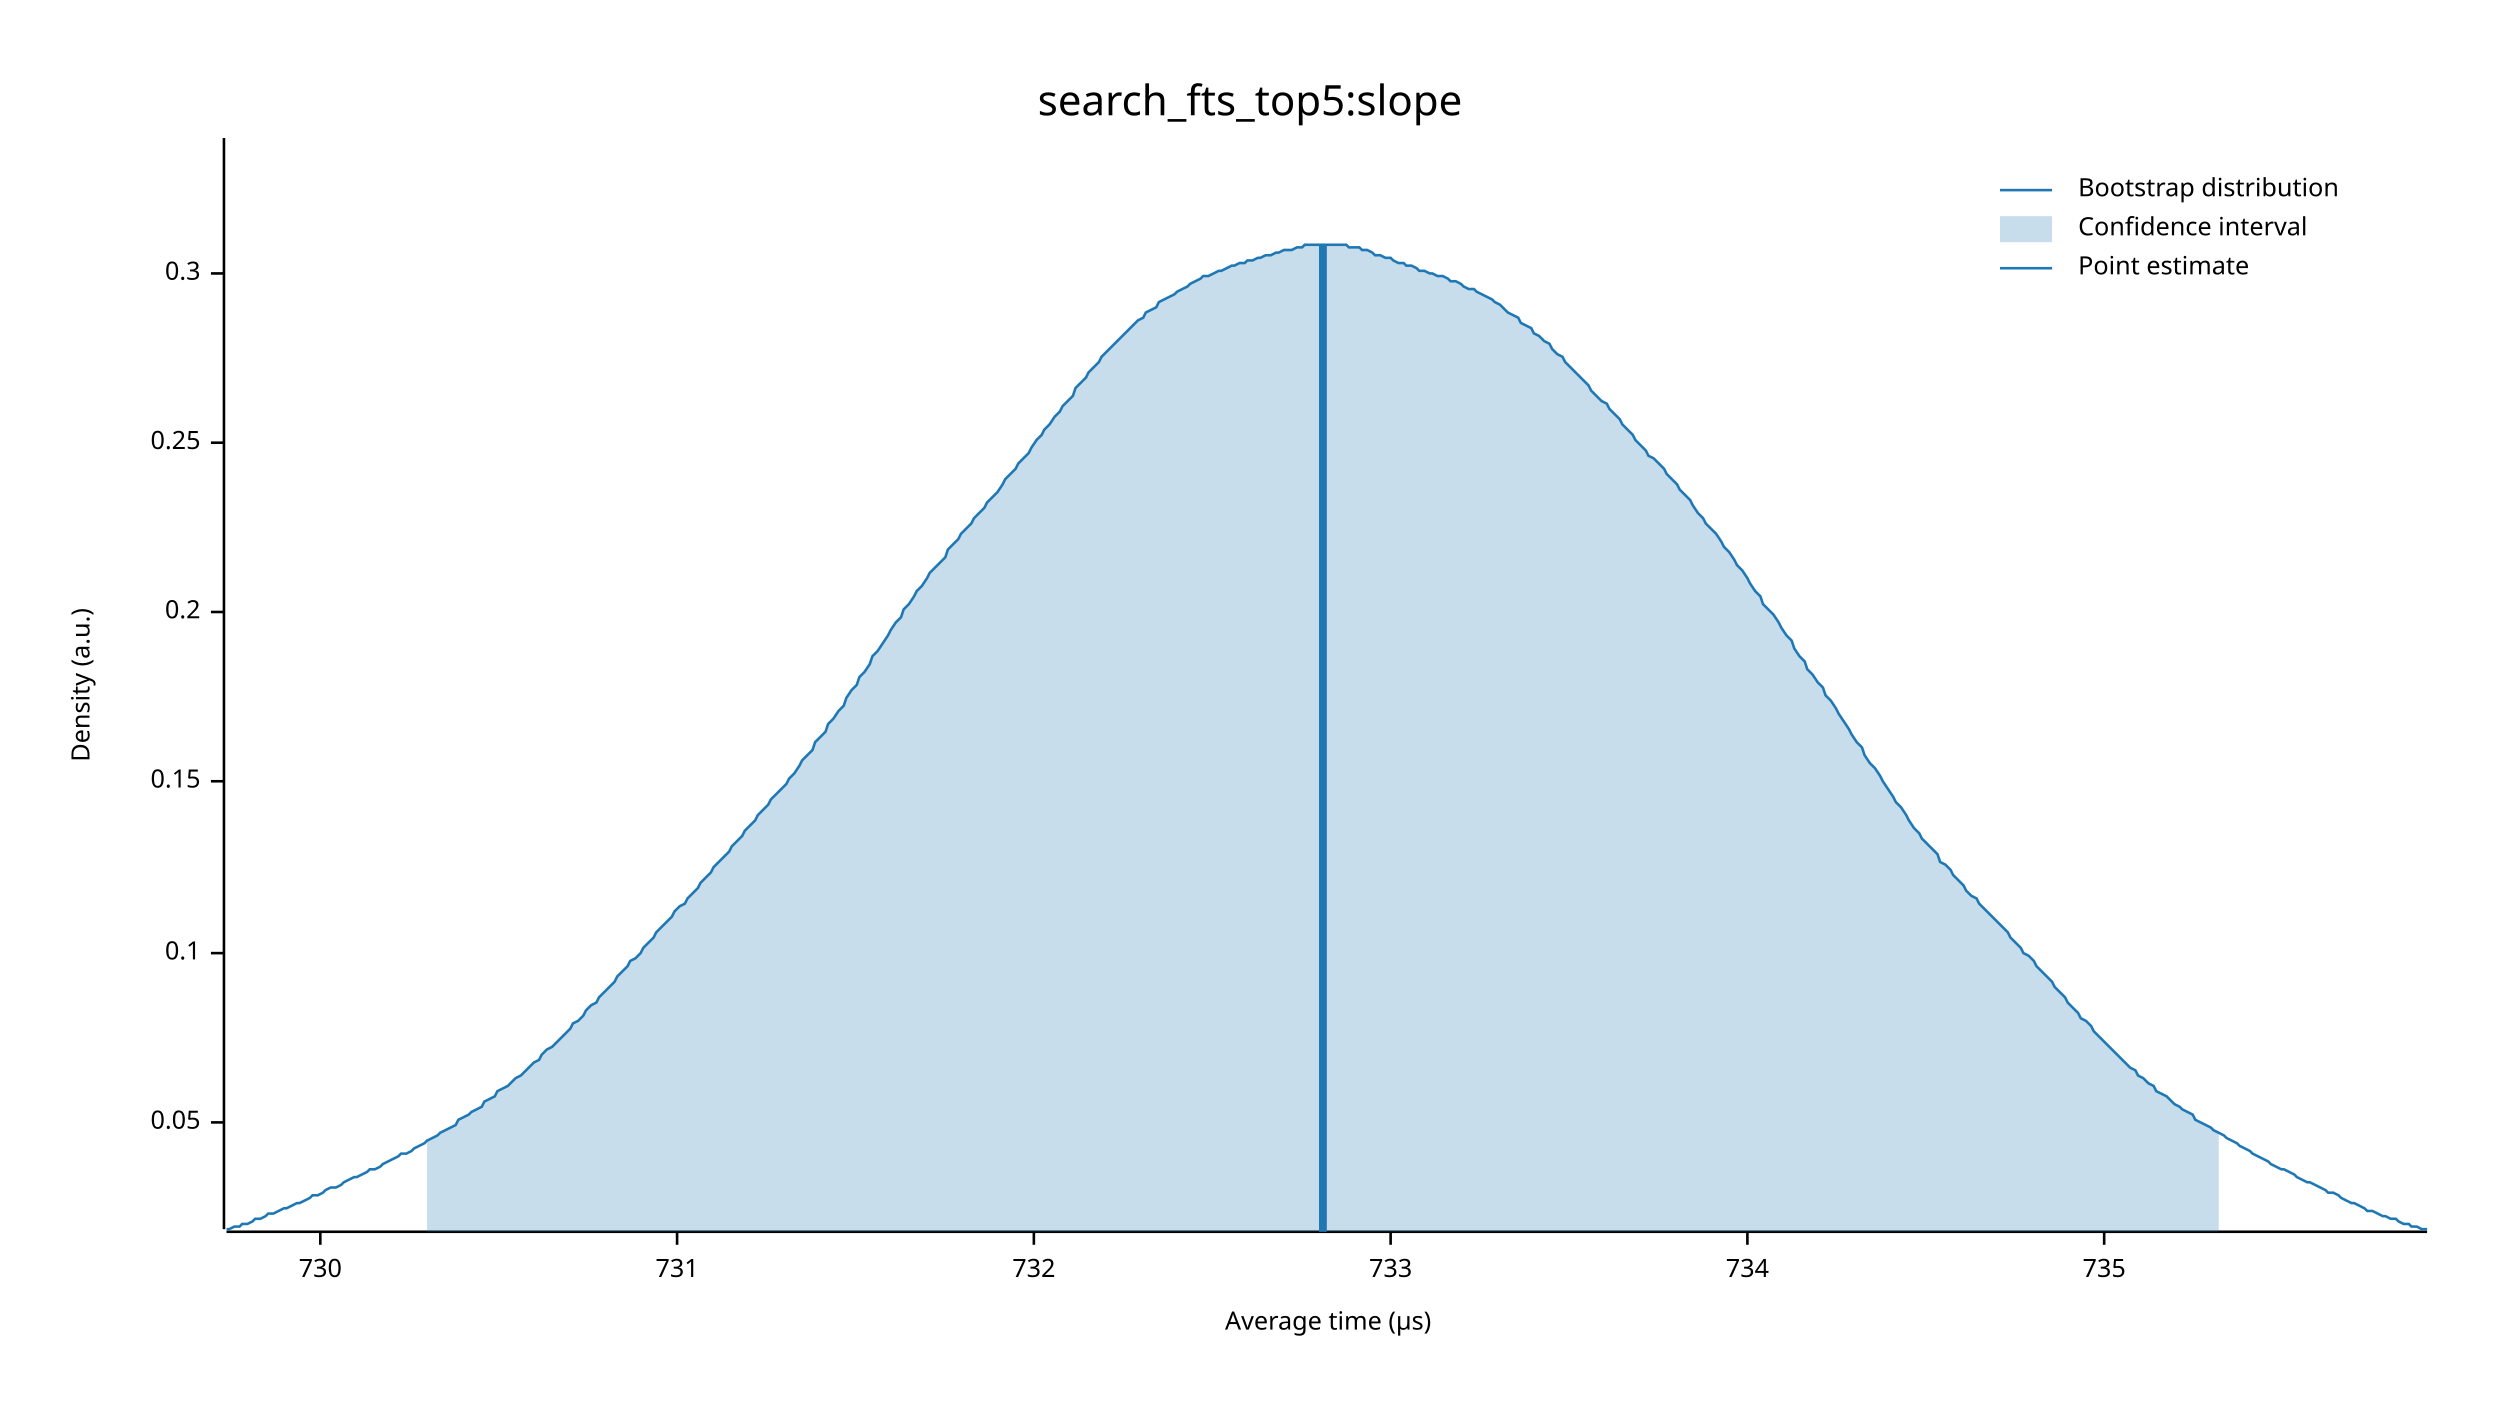
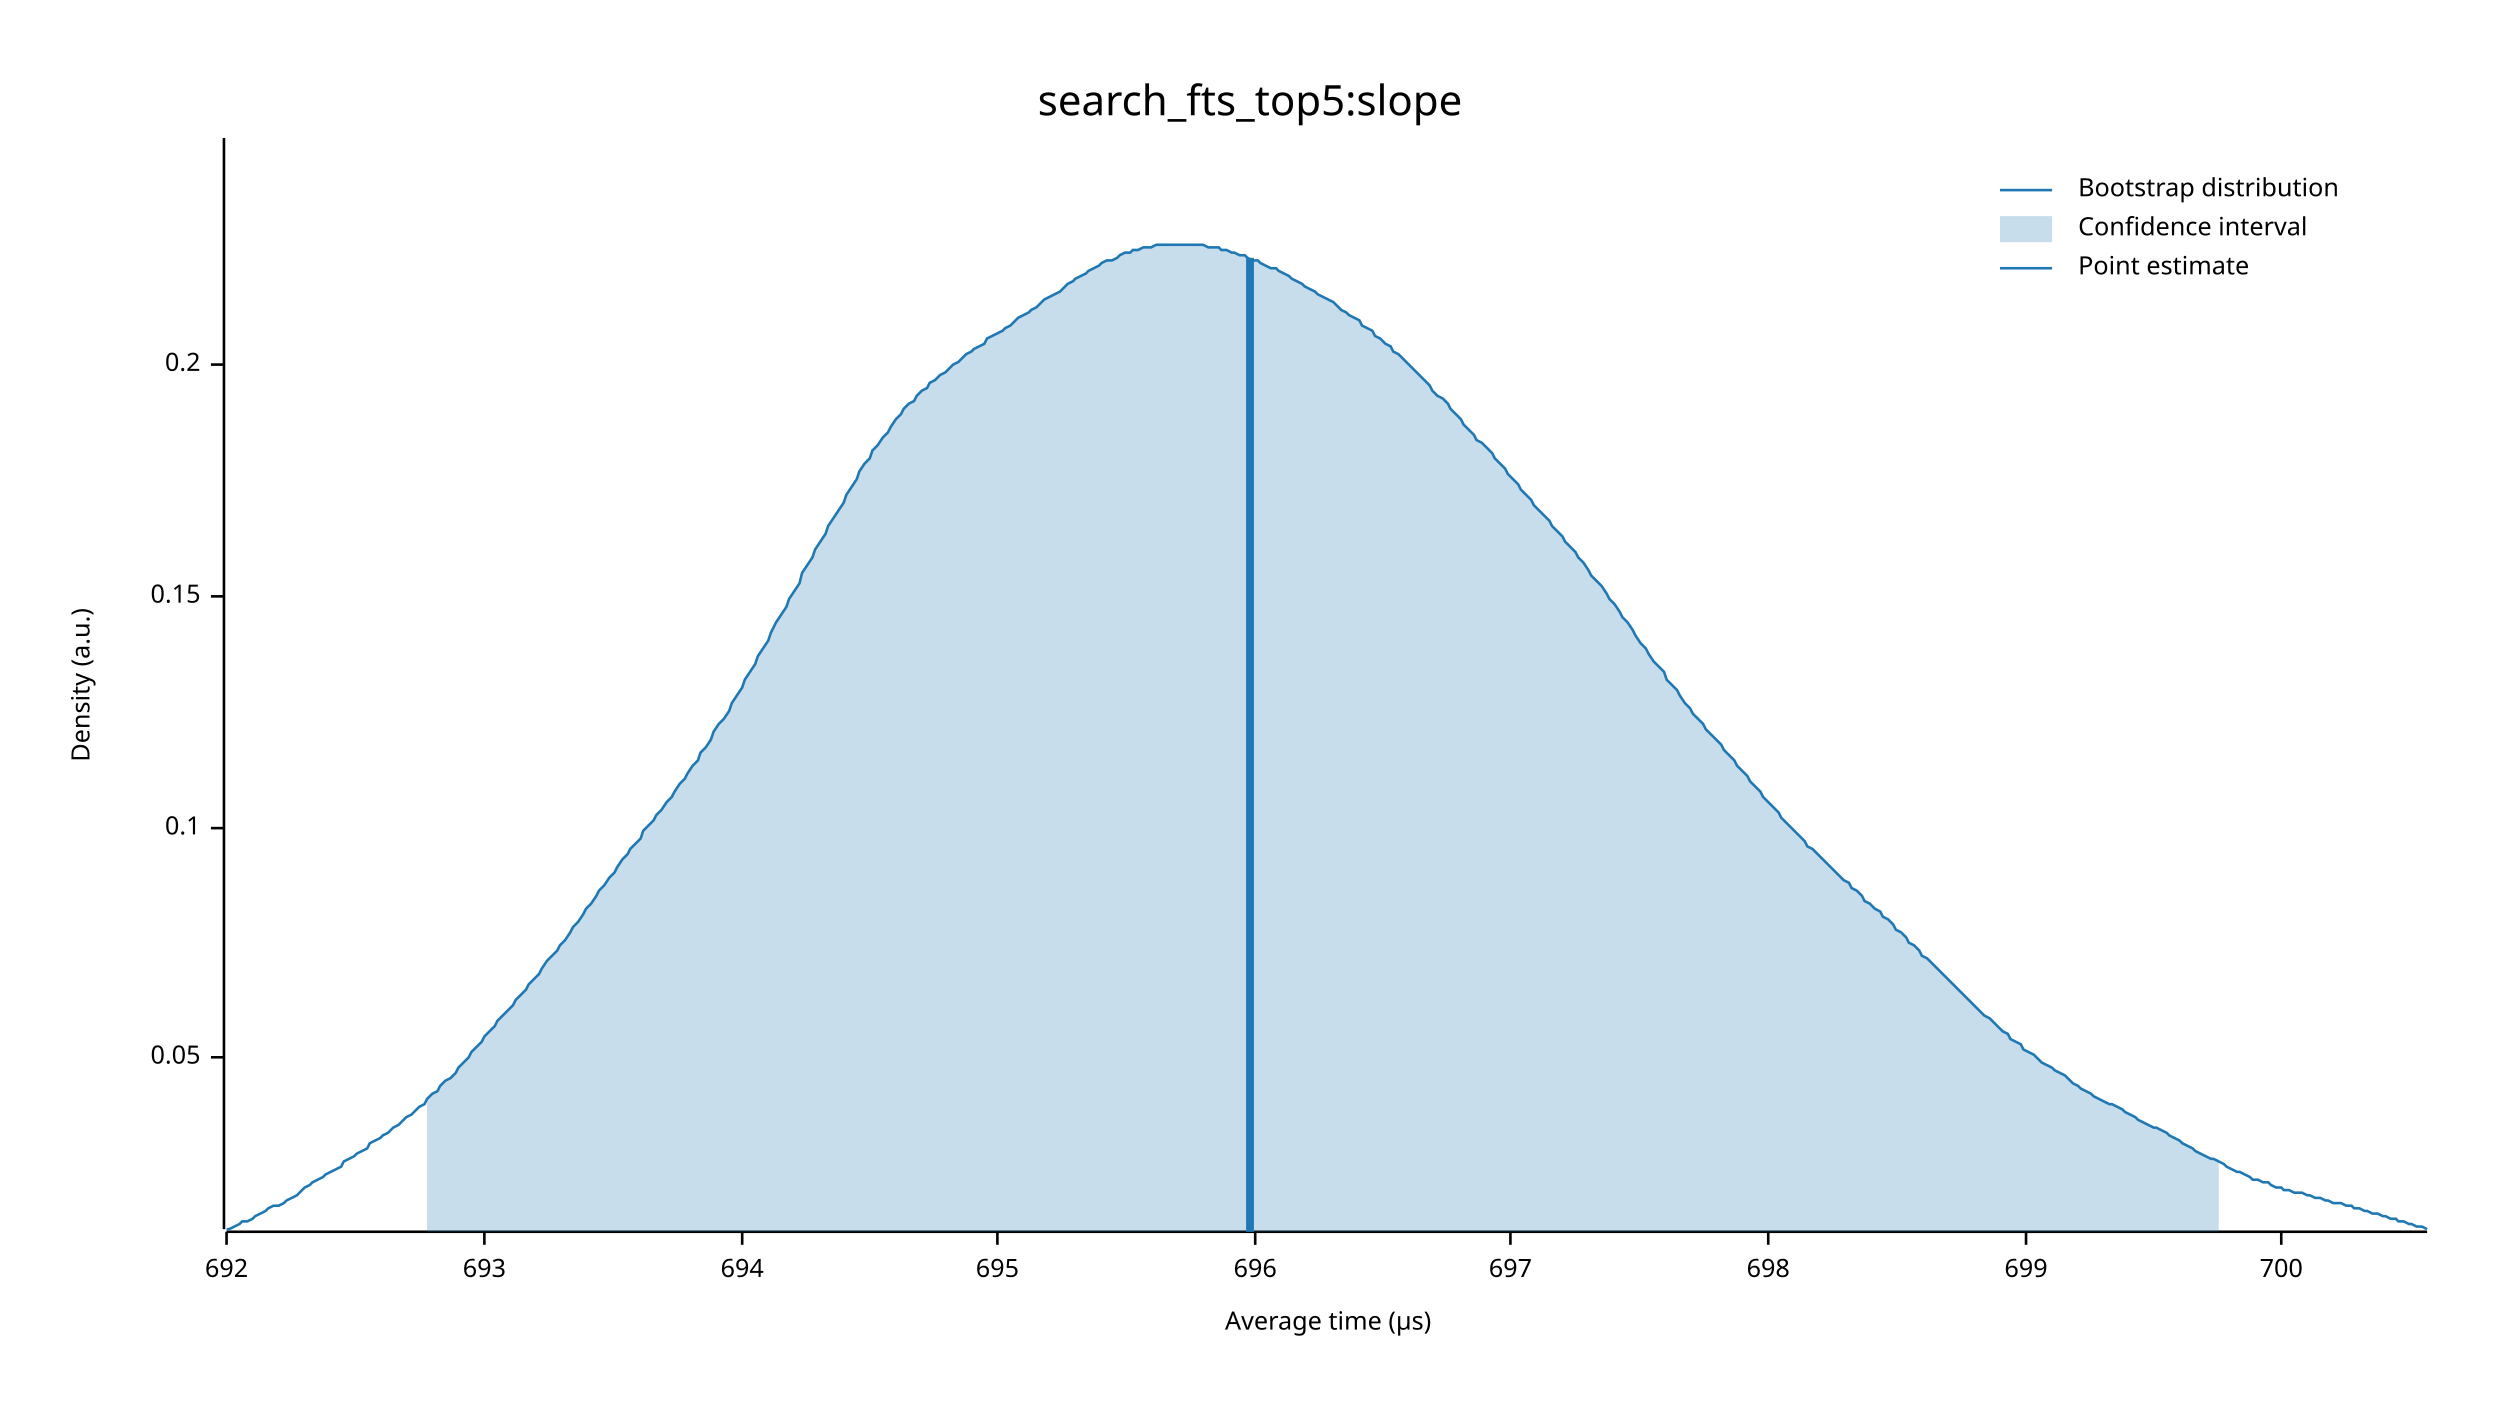
<svg xmlns="http://www.w3.org/2000/svg" width="960" height="540" viewBox="0 0 960 540">
  <text x="480" y="32" dy="0.76em" text-anchor="middle" font-family="sans-serif" font-size="16.129" opacity="1" fill="#000000">
search_fts_top5:slope
</text>
  <text x="27" y="263" dy="0.76em" text-anchor="middle" font-family="sans-serif" font-size="9.677" opacity="1" fill="#000000" transform="rotate(270, 27, 263)">
Density (a.u.)
</text>
  <text x="510" y="513" dy="-0.5ex" text-anchor="middle" font-family="sans-serif" font-size="9.677" opacity="1" fill="#000000">
Average time (µs)
</text>
  <polyline fill="none" opacity="1" stroke="#000000" stroke-width="1" points="86,53 86,472 " />
-   <text x="77" y="431" dy="0.5ex" text-anchor="end" font-family="sans-serif" font-size="9.677" opacity="1" fill="#000000">
+   <text x="77" y="406" dy="0.5ex" text-anchor="end" font-family="sans-serif" font-size="9.677" opacity="1" fill="#000000">
0.05
</text>
-   <polyline fill="none" opacity="1" stroke="#000000" stroke-width="1" points="81,431 86,431 " />
-   <text x="77" y="366" dy="0.5ex" text-anchor="end" font-family="sans-serif" font-size="9.677" opacity="1" fill="#000000">
+   <polyline fill="none" opacity="1" stroke="#000000" stroke-width="1" points="81,406 86,406 " />
+   <text x="77" y="318" dy="0.5ex" text-anchor="end" font-family="sans-serif" font-size="9.677" opacity="1" fill="#000000">
0.1
</text>
-   <polyline fill="none" opacity="1" stroke="#000000" stroke-width="1" points="81,366 86,366 " />
-   <text x="77" y="300" dy="0.5ex" text-anchor="end" font-family="sans-serif" font-size="9.677" opacity="1" fill="#000000">
+   <polyline fill="none" opacity="1" stroke="#000000" stroke-width="1" points="81,318 86,318 " />
+   <text x="77" y="229" dy="0.5ex" text-anchor="end" font-family="sans-serif" font-size="9.677" opacity="1" fill="#000000">
0.15
</text>
-   <polyline fill="none" opacity="1" stroke="#000000" stroke-width="1" points="81,300 86,300 " />
-   <text x="77" y="235" dy="0.5ex" text-anchor="end" font-family="sans-serif" font-size="9.677" opacity="1" fill="#000000">
+   <polyline fill="none" opacity="1" stroke="#000000" stroke-width="1" points="81,229 86,229 " />
+   <text x="77" y="140" dy="0.5ex" text-anchor="end" font-family="sans-serif" font-size="9.677" opacity="1" fill="#000000">
0.2
</text>
-   <polyline fill="none" opacity="1" stroke="#000000" stroke-width="1" points="81,235 86,235 " />
-   <text x="77" y="170" dy="0.5ex" text-anchor="end" font-family="sans-serif" font-size="9.677" opacity="1" fill="#000000">
- 0.25
+   <polyline fill="none" opacity="1" stroke="#000000" stroke-width="1" points="81,140 86,140 " />
+   <polyline fill="none" opacity="1" stroke="#000000" stroke-width="1" points="87,473 932,473 " />
+   <text x="87" y="483" dy="0.76em" text-anchor="middle" font-family="sans-serif" font-size="9.677" opacity="1" fill="#000000">
+ 692
</text>
-   <polyline fill="none" opacity="1" stroke="#000000" stroke-width="1" points="81,170 86,170 " />
-   <text x="77" y="105" dy="0.5ex" text-anchor="end" font-family="sans-serif" font-size="9.677" opacity="1" fill="#000000">
- 0.3
+   <polyline fill="none" opacity="1" stroke="#000000" stroke-width="1" points="87,473 87,478 " />
+   <text x="186" y="483" dy="0.76em" text-anchor="middle" font-family="sans-serif" font-size="9.677" opacity="1" fill="#000000">
+ 693
</text>
-   <polyline fill="none" opacity="1" stroke="#000000" stroke-width="1" points="81,105 86,105 " />
-   <polyline fill="none" opacity="1" stroke="#000000" stroke-width="1" points="87,473 932,473 " />
-   <text x="123" y="483" dy="0.76em" text-anchor="middle" font-family="sans-serif" font-size="9.677" opacity="1" fill="#000000">
- 730
+   <polyline fill="none" opacity="1" stroke="#000000" stroke-width="1" points="186,473 186,478 " />
+   <text x="285" y="483" dy="0.76em" text-anchor="middle" font-family="sans-serif" font-size="9.677" opacity="1" fill="#000000">
+ 694
</text>
-   <polyline fill="none" opacity="1" stroke="#000000" stroke-width="1" points="123,473 123,478 " />
-   <text x="260" y="483" dy="0.76em" text-anchor="middle" font-family="sans-serif" font-size="9.677" opacity="1" fill="#000000">
- 731
+   <polyline fill="none" opacity="1" stroke="#000000" stroke-width="1" points="285,473 285,478 " />
+   <text x="383" y="483" dy="0.76em" text-anchor="middle" font-family="sans-serif" font-size="9.677" opacity="1" fill="#000000">
+ 695
</text>
-   <polyline fill="none" opacity="1" stroke="#000000" stroke-width="1" points="260,473 260,478 " />
-   <text x="397" y="483" dy="0.76em" text-anchor="middle" font-family="sans-serif" font-size="9.677" opacity="1" fill="#000000">
- 732
+   <polyline fill="none" opacity="1" stroke="#000000" stroke-width="1" points="383,473 383,478 " />
+   <text x="482" y="483" dy="0.76em" text-anchor="middle" font-family="sans-serif" font-size="9.677" opacity="1" fill="#000000">
+ 696
</text>
-   <polyline fill="none" opacity="1" stroke="#000000" stroke-width="1" points="397,473 397,478 " />
-   <text x="534" y="483" dy="0.76em" text-anchor="middle" font-family="sans-serif" font-size="9.677" opacity="1" fill="#000000">
- 733
+   <polyline fill="none" opacity="1" stroke="#000000" stroke-width="1" points="482,473 482,478 " />
+   <text x="580" y="483" dy="0.76em" text-anchor="middle" font-family="sans-serif" font-size="9.677" opacity="1" fill="#000000">
+ 697
</text>
-   <polyline fill="none" opacity="1" stroke="#000000" stroke-width="1" points="534,473 534,478 " />
-   <text x="671" y="483" dy="0.76em" text-anchor="middle" font-family="sans-serif" font-size="9.677" opacity="1" fill="#000000">
- 734
+   <polyline fill="none" opacity="1" stroke="#000000" stroke-width="1" points="580,473 580,478 " />
+   <text x="679" y="483" dy="0.76em" text-anchor="middle" font-family="sans-serif" font-size="9.677" opacity="1" fill="#000000">
+ 698
</text>
-   <polyline fill="none" opacity="1" stroke="#000000" stroke-width="1" points="671,473 671,478 " />
-   <text x="808" y="483" dy="0.76em" text-anchor="middle" font-family="sans-serif" font-size="9.677" opacity="1" fill="#000000">
- 735
+   <polyline fill="none" opacity="1" stroke="#000000" stroke-width="1" points="679,473 679,478 " />
+   <text x="778" y="483" dy="0.76em" text-anchor="middle" font-family="sans-serif" font-size="9.677" opacity="1" fill="#000000">
+ 699
</text>
-   <polyline fill="none" opacity="1" stroke="#000000" stroke-width="1" points="808,473 808,478 " />
-   <polyline fill="none" opacity="1" stroke="#1F78B4" stroke-width="1" points="87,472 88,472 90,471 92,471 93,470 95,470 97,469 98,468 100,468 102,467 103,466 105,466 107,465 109,464 110,464 112,463 114,462 115,462 117,461 119,460 120,459 122,459 124,458 125,457 127,456 129,456 131,455 132,454 134,453 136,452 137,452 139,451 141,450 142,449 144,449 146,448 147,447 149,446 151,445 153,444 154,443 156,443 158,442 159,441 161,440 163,439 164,438 166,437 168,436 169,435 171,434 173,433 175,432 176,430 178,429 180,428 181,427 183,426 185,425 186,423 188,422 190,421 191,419 193,418 195,417 197,415 198,414 200,413 202,411 203,410 205,408 207,407 208,405 210,403 212,402 214,400 215,399 217,397 219,395 220,393 222,392 224,390 225,388 227,386 229,385 230,383 232,381 234,379 236,377 237,375 239,373 241,371 242,369 244,368 246,366 247,364 249,362 251,360 252,358 254,356 256,354 258,352 259,350 261,348 263,347 264,345 266,343 268,341 269,339 271,337 273,335 274,333 276,331 278,329 280,327 281,325 283,323 285,321 286,319 288,317 290,315 291,313 293,311 295,309 296,307 298,305 300,303 302,301 303,299 305,297 307,294 308,292 310,290 312,288 313,285 315,283 317,281 318,278 320,276 322,273 324,271 325,268 327,265 329,263 330,260 332,258 334,255 335,252 337,250 339,247 341,244 342,242 344,239 346,237 347,234 349,232 351,229 352,227 354,225 356,222 357,220 359,218 361,216 363,214 364,211 366,209 368,207 369,205 371,203 373,201 374,199 376,197 378,195 379,193 381,191 383,189 385,186 386,184 388,182 390,180 391,178 393,176 395,174 396,172 398,169 400,167 401,165 403,163 405,160 407,158 408,156 410,154 412,152 413,149 415,147 417,145 418,143 420,141 422,139 423,137 425,135 427,133 429,131 430,130 432,128 434,126 435,125 437,123 439,122 440,120 442,119 444,118 445,116 447,115 449,114 451,113 452,112 454,111 456,110 457,109 459,108 461,107 462,106 464,106 466,105 468,104 469,104 471,103 473,102 474,102 476,101 478,101 479,100 481,100 483,99 484,99 486,98 488,98 490,97 491,97 493,96 495,96 496,96 498,95 500,95 501,94 503,94 505,94 506,94 508,94 510,94 512,94 513,94 515,94 517,94 518,95 520,95 522,95 523,96 525,96 527,97 528,98 530,98 532,99 534,99 535,100 537,101 539,101 540,102 542,102 544,103 545,104 547,104 549,105 550,105 552,106 554,106 556,107 557,108 559,108 561,109 562,110 564,111 566,111 567,112 569,113 571,114 573,115 574,116 576,117 578,119 579,120 581,121 583,122 584,124 586,125 588,126 589,128 591,129 593,131 595,132 596,134 598,136 600,137 601,139 603,141 605,143 606,144 608,146 610,148 611,150 613,152 615,154 617,155 618,157 620,159 622,161 623,163 625,165 627,167 628,169 630,171 632,173 633,175 635,176 637,178 639,180 640,182 642,184 644,186 645,188 647,190 649,192 650,194 652,197 654,199 655,201 657,203 659,205 661,208 662,210 664,212 666,215 667,217 669,219 671,222 672,224 674,227 676,229 677,232 679,234 681,236 683,239 684,241 686,244 688,246 689,249 691,252 693,254 694,257 696,259 698,262 700,264 701,267 703,269 705,272 706,274 708,277 710,280 711,282 713,285 715,287 716,290 718,293 720,295 722,298 723,300 725,303 727,306 728,308 730,310 732,313 733,315 735,318 737,320 738,322 740,324 742,326 744,328 745,331 747,332 749,334 750,336 752,338 754,340 755,342 757,344 759,345 760,347 762,349 764,351 766,353 767,354 769,356 771,358 772,360 774,362 776,364 777,366 779,367 781,369 782,371 784,373 786,375 788,377 789,379 791,381 793,383 794,385 796,387 798,389 799,391 801,392 803,394 804,396 806,398 808,400 810,402 811,403 813,405 815,407 816,408 818,410 820,411 821,413 823,414 825,416 827,417 828,419 830,420 832,421 833,422 835,424 837,425 838,426 840,427 842,428 843,430 845,431 847,432 849,433 850,434 852,435 854,436 855,437 857,438 859,439 860,440 862,441 864,442 865,443 867,444 869,445 871,446 872,447 874,448 876,449 877,449 879,450 881,451 882,452 884,453 886,454 887,454 889,455 891,456 893,457 894,458 896,458 898,459 899,460 901,461 903,462 904,462 906,463 908,464 909,465 911,465 913,466 915,467 916,467 918,468 920,468 921,469 923,470 925,470 926,471 928,471 930,472 932,472 " />
-   <polygon opacity="0.25" fill="#1F78B4" points="164,438 166,437 168,436 169,435 171,434 173,433 175,432 176,430 178,429 180,428 181,427 183,426 185,425 186,423 188,422 190,421 191,419 193,418 195,417 197,415 198,414 200,413 202,411 203,410 205,408 207,407 208,405 210,403 212,402 214,400 215,399 217,397 219,395 220,393 222,392 224,390 225,388 227,386 229,385 230,383 232,381 234,379 236,377 237,375 239,373 241,371 242,369 244,368 246,366 247,364 249,362 251,360 252,358 254,356 256,354 258,352 259,350 261,348 263,347 264,345 266,343 268,341 269,339 271,337 273,335 274,333 276,331 278,329 280,327 281,325 283,323 285,321 286,319 288,317 290,315 291,313 293,311 295,309 296,307 298,305 300,303 302,301 303,299 305,297 307,294 308,292 310,290 312,288 313,285 315,283 317,281 318,278 320,276 322,273 324,271 325,268 327,265 329,263 330,260 332,258 334,255 335,252 337,250 339,247 341,244 342,242 344,239 346,237 347,234 349,232 351,229 352,227 354,225 356,222 357,220 359,218 361,216 363,214 364,211 366,209 368,207 369,205 371,203 373,201 374,199 376,197 378,195 379,193 381,191 383,189 385,186 386,184 388,182 390,180 391,178 393,176 395,174 396,172 398,169 400,167 401,165 403,163 405,160 407,158 408,156 410,154 412,152 413,149 415,147 417,145 418,143 420,141 422,139 423,137 425,135 427,133 429,131 430,130 432,128 434,126 435,125 437,123 439,122 440,120 442,119 444,118 445,116 447,115 449,114 451,113 452,112 454,111 456,110 457,109 459,108 461,107 462,106 464,106 466,105 468,104 469,104 471,103 473,102 474,102 476,101 478,101 479,100 481,100 483,99 484,99 486,98 488,98 490,97 491,97 493,96 495,96 496,96 498,95 500,95 501,94 503,94 505,94 506,94 508,94 510,94 512,94 513,94 515,94 517,94 518,95 520,95 522,95 523,96 525,96 527,97 528,98 530,98 532,99 534,99 535,100 537,101 539,101 540,102 542,102 544,103 545,104 547,104 549,105 550,105 552,106 554,106 556,107 557,108 559,108 561,109 562,110 564,111 566,111 567,112 569,113 571,114 573,115 574,116 576,117 578,119 579,120 581,121 583,122 584,124 586,125 588,126 589,128 591,129 593,131 595,132 596,134 598,136 600,137 601,139 603,141 605,143 606,144 608,146 610,148 611,150 613,152 615,154 617,155 618,157 620,159 622,161 623,163 625,165 627,167 628,169 630,171 632,173 633,175 635,176 637,178 639,180 640,182 642,184 644,186 645,188 647,190 649,192 650,194 652,197 654,199 655,201 657,203 659,205 661,208 662,210 664,212 666,215 667,217 669,219 671,222 672,224 674,227 676,229 677,232 679,234 681,236 683,239 684,241 686,244 688,246 689,249 691,252 693,254 694,257 696,259 698,262 700,264 701,267 703,269 705,272 706,274 708,277 710,280 711,282 713,285 715,287 716,290 718,293 720,295 722,298 723,300 725,303 727,306 728,308 730,310 732,313 733,315 735,318 737,320 738,322 740,324 742,326 744,328 745,331 747,332 749,334 750,336 752,338 754,340 755,342 757,344 759,345 760,347 762,349 764,351 766,353 767,354 769,356 771,358 772,360 774,362 776,364 777,366 779,367 781,369 782,371 784,373 786,375 788,377 789,379 791,381 793,383 794,385 796,387 798,389 799,391 801,392 803,394 804,396 806,398 808,400 810,402 811,403 813,405 815,407 816,408 818,410 820,411 821,413 823,414 825,416 827,417 828,419 830,420 832,421 833,422 835,424 837,425 838,426 840,427 842,428 843,430 845,431 847,432 849,433 850,434 852,435 852,473 164,473 " />
-   <polyline fill="none" opacity="1" stroke="#1F78B4" stroke-width="3" points="508,473 508,94 " />
+   <polyline fill="none" opacity="1" stroke="#000000" stroke-width="1" points="778,473 778,478 " />
+   <text x="876" y="483" dy="0.76em" text-anchor="middle" font-family="sans-serif" font-size="9.677" opacity="1" fill="#000000">
+ 700
+ </text>
+   <polyline fill="none" opacity="1" stroke="#000000" stroke-width="1" points="876,473 876,478 " />
+   <polyline fill="none" opacity="1" stroke="#1F78B4" stroke-width="1" points="87,472 88,472 90,471 92,470 93,469 95,469 97,468 98,467 100,466 102,465 103,464 105,463 107,463 109,462 110,461 112,460 114,459 115,458 117,456 119,455 120,454 122,453 124,452 125,451 127,450 129,449 131,448 132,446 134,445 136,444 137,443 139,442 141,441 142,439 144,438 146,437 147,436 149,435 151,433 153,432 154,431 156,429 158,428 159,427 161,425 163,424 164,422 166,420 168,419 169,417 171,415 173,414 175,412 176,410 178,408 180,406 181,404 183,402 185,400 186,398 188,396 190,394 191,392 193,390 195,388 197,386 198,384 200,382 202,380 203,378 205,376 207,374 208,372 210,369 212,367 214,365 215,363 217,361 219,358 220,356 222,354 224,351 225,349 227,347 229,344 230,342 232,340 234,337 236,335 237,333 239,330 241,328 242,326 244,324 246,322 247,319 249,317 251,315 252,313 254,311 256,308 258,306 259,304 261,301 263,299 264,297 266,294 268,292 269,289 271,287 273,284 274,281 276,278 278,276 280,273 281,270 283,267 285,264 286,261 288,258 290,255 291,252 293,249 295,246 296,243 298,239 300,236 302,233 303,230 305,227 307,224 308,220 310,217 312,214 313,211 315,208 317,205 318,202 320,199 322,196 324,193 325,190 327,187 329,184 330,181 332,178 334,176 335,173 337,171 339,168 341,166 342,164 344,161 346,159 347,157 349,155 351,154 352,152 354,150 356,149 357,147 359,146 361,144 363,143 364,142 366,140 368,139 369,138 371,136 373,135 374,134 376,133 378,132 379,130 381,129 383,128 385,127 386,126 388,125 390,123 391,122 393,121 395,120 396,119 398,118 400,116 401,115 403,114 405,113 407,112 408,111 410,109 412,108 413,107 415,106 417,105 418,104 420,103 422,102 423,101 425,100 427,100 429,99 430,98 432,97 434,97 435,96 437,96 439,95 440,95 442,95 444,94 445,94 447,94 449,94 451,94 452,94 454,94 456,94 457,94 459,94 461,94 462,94 464,95 466,95 468,95 469,96 471,96 473,97 474,97 476,98 478,98 479,99 481,100 483,100 484,101 486,102 488,103 490,103 491,104 493,105 495,106 496,107 498,108 500,109 501,110 503,111 505,112 506,113 508,114 510,115 512,116 513,117 515,119 517,120 518,121 520,122 522,123 523,125 525,126 527,127 528,129 530,130 532,132 534,133 535,135 537,136 539,138 540,139 542,141 544,143 545,144 547,146 549,148 550,150 552,152 554,153 556,155 557,157 559,159 561,161 562,163 564,165 566,167 567,169 569,170 571,172 573,174 574,176 576,178 578,180 579,182 581,184 583,186 584,188 586,190 588,192 589,194 591,196 593,198 595,200 596,202 598,204 600,206 601,208 603,210 605,212 606,214 608,216 610,219 611,221 613,223 615,225 617,228 618,230 620,232 622,235 623,237 625,239 627,242 628,244 630,247 632,249 633,251 635,254 637,256 639,258 640,261 642,263 644,265 645,267 647,270 649,272 650,274 652,276 654,278 655,280 657,282 659,284 661,286 662,288 664,290 666,292 667,294 669,296 671,298 672,300 674,302 676,304 677,306 679,308 681,310 683,312 684,314 686,316 688,318 689,319 691,321 693,323 694,325 696,326 698,328 700,330 701,331 703,333 705,335 706,336 708,338 710,339 711,341 713,342 715,344 716,346 718,347 720,349 722,350 723,352 725,353 727,355 728,357 730,358 732,360 733,362 735,363 737,365 738,367 740,368 742,370 744,372 745,373 747,375 749,377 750,378 752,380 754,382 755,383 757,385 759,387 760,388 762,390 764,391 766,393 767,394 769,396 771,397 772,399 774,400 776,401 777,403 779,404 781,405 782,406 784,408 786,409 788,410 789,411 791,412 793,413 794,414 796,416 798,417 799,418 801,419 803,420 804,421 806,422 808,423 810,424 811,424 813,425 815,426 816,427 818,428 820,429 821,430 823,431 825,432 827,433 828,433 830,434 832,435 833,436 835,437 837,438 838,439 840,440 842,441 843,442 845,443 847,444 849,445 850,445 852,446 854,447 855,448 857,449 859,450 860,450 862,451 864,452 865,453 867,453 869,454 871,454 872,455 874,456 876,456 877,457 879,457 881,458 882,458 884,458 886,459 887,459 889,460 891,460 893,461 894,461 896,462 898,462 899,462 901,463 903,463 904,464 906,464 908,465 909,465 911,466 913,466 915,467 916,467 918,468 920,468 921,469 923,469 925,470 926,470 928,471 930,471 932,472 " />
+   <polygon opacity="0.25" fill="#1F78B4" points="164,422 166,420 168,419 169,417 171,415 173,414 175,412 176,410 178,408 180,406 181,404 183,402 185,400 186,398 188,396 190,394 191,392 193,390 195,388 197,386 198,384 200,382 202,380 203,378 205,376 207,374 208,372 210,369 212,367 214,365 215,363 217,361 219,358 220,356 222,354 224,351 225,349 227,347 229,344 230,342 232,340 234,337 236,335 237,333 239,330 241,328 242,326 244,324 246,322 247,319 249,317 251,315 252,313 254,311 256,308 258,306 259,304 261,301 263,299 264,297 266,294 268,292 269,289 271,287 273,284 274,281 276,278 278,276 280,273 281,270 283,267 285,264 286,261 288,258 290,255 291,252 293,249 295,246 296,243 298,239 300,236 302,233 303,230 305,227 307,224 308,220 310,217 312,214 313,211 315,208 317,205 318,202 320,199 322,196 324,193 325,190 327,187 329,184 330,181 332,178 334,176 335,173 337,171 339,168 341,166 342,164 344,161 346,159 347,157 349,155 351,154 352,152 354,150 356,149 357,147 359,146 361,144 363,143 364,142 366,140 368,139 369,138 371,136 373,135 374,134 376,133 378,132 379,130 381,129 383,128 385,127 386,126 388,125 390,123 391,122 393,121 395,120 396,119 398,118 400,116 401,115 403,114 405,113 407,112 408,111 410,109 412,108 413,107 415,106 417,105 418,104 420,103 422,102 423,101 425,100 427,100 429,99 430,98 432,97 434,97 435,96 437,96 439,95 440,95 442,95 444,94 445,94 447,94 449,94 451,94 452,94 454,94 456,94 457,94 459,94 461,94 462,94 464,95 466,95 468,95 469,96 471,96 473,97 474,97 476,98 478,98 479,99 481,100 483,100 484,101 486,102 488,103 490,103 491,104 493,105 495,106 496,107 498,108 500,109 501,110 503,111 505,112 506,113 508,114 510,115 512,116 513,117 515,119 517,120 518,121 520,122 522,123 523,125 525,126 527,127 528,129 530,130 532,132 534,133 535,135 537,136 539,138 540,139 542,141 544,143 545,144 547,146 549,148 550,150 552,152 554,153 556,155 557,157 559,159 561,161 562,163 564,165 566,167 567,169 569,170 571,172 573,174 574,176 576,178 578,180 579,182 581,184 583,186 584,188 586,190 588,192 589,194 591,196 593,198 595,200 596,202 598,204 600,206 601,208 603,210 605,212 606,214 608,216 610,219 611,221 613,223 615,225 617,228 618,230 620,232 622,235 623,237 625,239 627,242 628,244 630,247 632,249 633,251 635,254 637,256 639,258 640,261 642,263 644,265 645,267 647,270 649,272 650,274 652,276 654,278 655,280 657,282 659,284 661,286 662,288 664,290 666,292 667,294 669,296 671,298 672,300 674,302 676,304 677,306 679,308 681,310 683,312 684,314 686,316 688,318 689,319 691,321 693,323 694,325 696,326 698,328 700,330 701,331 703,333 705,335 706,336 708,338 710,339 711,341 713,342 715,344 716,346 718,347 720,349 722,350 723,352 725,353 727,355 728,357 730,358 732,360 733,362 735,363 737,365 738,367 740,368 742,370 744,372 745,373 747,375 749,377 750,378 752,380 754,382 755,383 757,385 759,387 760,388 762,390 764,391 766,393 767,394 769,396 771,397 772,399 774,400 776,401 777,403 779,404 781,405 782,406 784,408 786,409 788,410 789,411 791,412 793,413 794,414 796,416 798,417 799,418 801,419 803,420 804,421 806,422 808,423 810,424 811,424 813,425 815,426 816,427 818,428 820,429 821,430 823,431 825,432 827,433 828,433 830,434 832,435 833,436 835,437 837,438 838,439 840,440 842,441 843,442 845,443 847,444 849,445 850,445 852,446 852,473 164,473 " />
+   <polyline fill="none" opacity="1" stroke="#1F78B4" stroke-width="3" points="480,473 480,99 " />
  <text x="798" y="68" dy="0.76em" text-anchor="start" font-family="sans-serif" font-size="9.677" opacity="1" fill="#000000">
Bootstrap distribution
</text>
  <text x="798" y="83" dy="0.76em" text-anchor="start" font-family="sans-serif" font-size="9.677" opacity="1" fill="#000000">
Confidence interval
</text>
  <text x="798" y="98" dy="0.76em" text-anchor="start" font-family="sans-serif" font-size="9.677" opacity="1" fill="#000000">
Point estimate
</text>
  <polyline fill="none" opacity="1" stroke="#1F78B4" stroke-width="1" points="768,73 788,73 " />
  <rect x="768" y="83" width="20" height="10" opacity="0.25" fill="#1F78B4" stroke="none" />
  <polyline fill="none" opacity="1" stroke="#1F78B4" stroke-width="1" points="768,103 788,103 " />
</svg>
